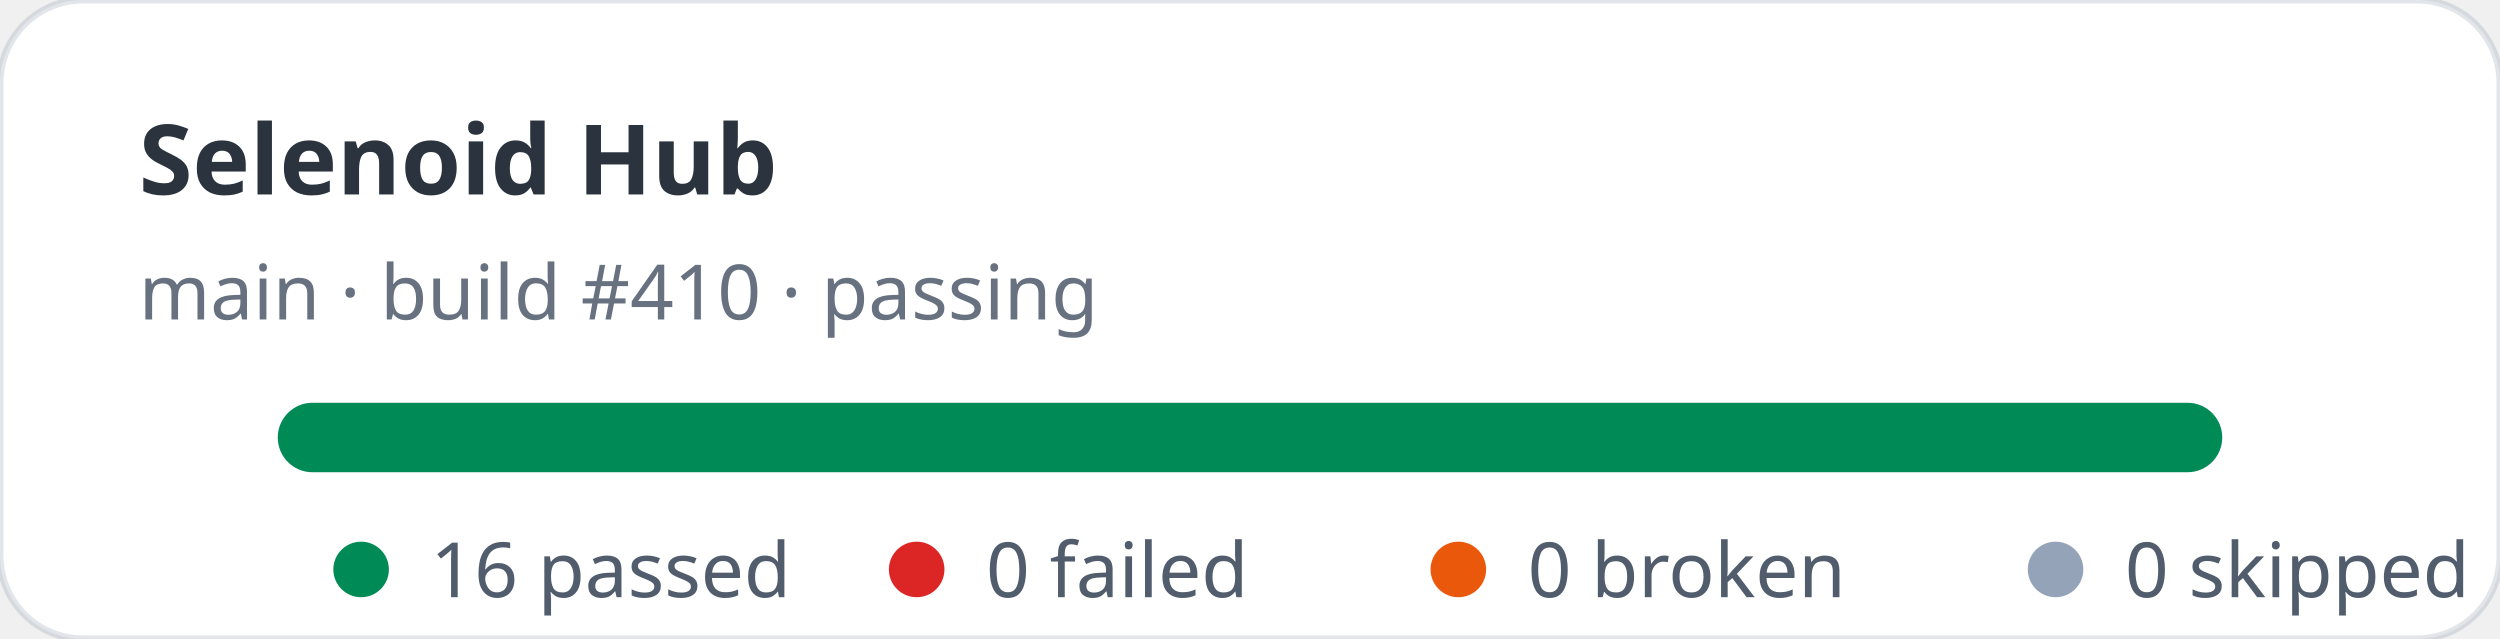
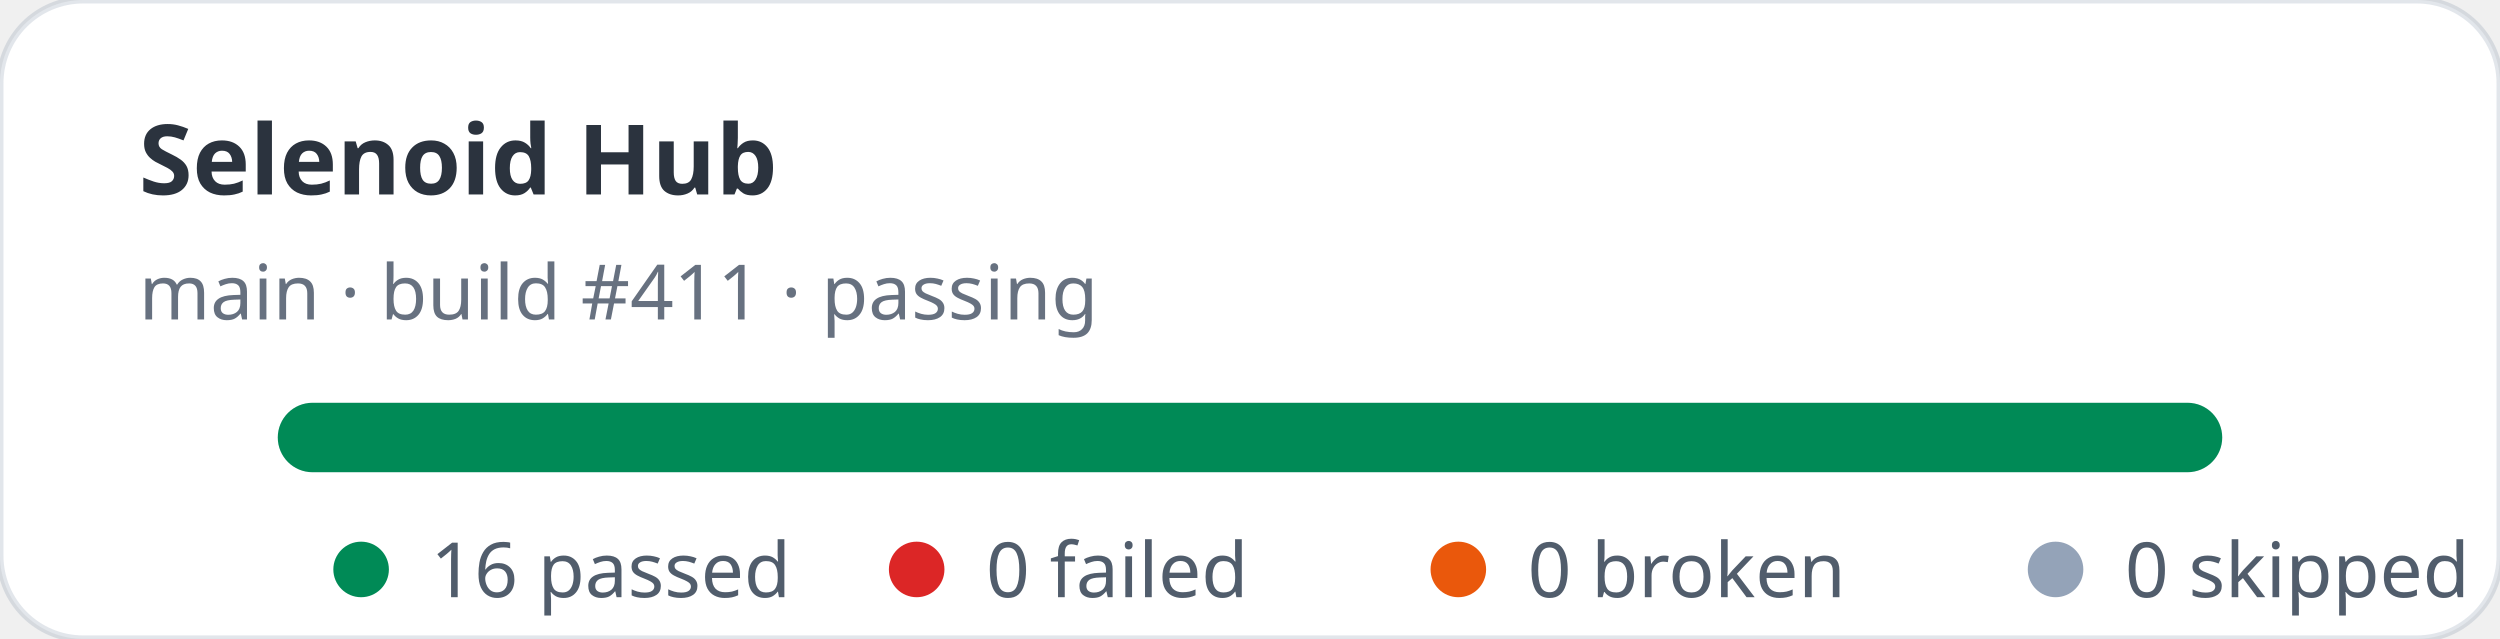
<svg xmlns="http://www.w3.org/2000/svg" width="360" height="92" viewBox="0 0 360 92" role="img" aria-label="Selenoid Hub stats: 16 passed, 0 failed">
  <rect width="360" height="92" rx="12" fill="#ffffff" stroke="rgba(11,48,86,0.12)" />
  <text x="20" y="28" fill="rgba(1,10,24,0.83)" font-family="ui-sans-serif,system-ui,sans-serif" font-size="14" font-weight="700">Selenoid Hub</text>
-   <text x="20" y="46" fill="rgba(2,19,44,0.6)" font-family="ui-sans-serif,system-ui,sans-serif" font-size="11">main · build #410 · passing</text>
+   <text x="20" y="46" fill="rgba(2,19,44,0.6)" font-family="ui-sans-serif,system-ui,sans-serif" font-size="11">main · build #411 · passing</text>
  <rect x="40" y="58" width="280" height="10" rx="5" fill="#e2e8f0" />
  <rect x="40" y="58" width="280" height="10" rx="5" fill="#008a56" />
  <g font-family="ui-sans-serif,system-ui,sans-serif" font-size="11" fill="rgba(1,18,40,0.68)">
    <circle cx="52" cy="82" r="4" fill="#008a56" />
    <text x="62" y="86">16 passed</text>
    <circle cx="132" cy="82" r="4" fill="#dc2626" />
    <text x="142" y="86">0 failed</text>
    <circle cx="210" cy="82" r="4" fill="#ea580c" />
    <text x="220" y="86">0 broken</text>
    <circle cx="296" cy="82" r="4" fill="#94a3b8" />
    <text x="306" y="86">0 skipped</text>
  </g>
</svg>
